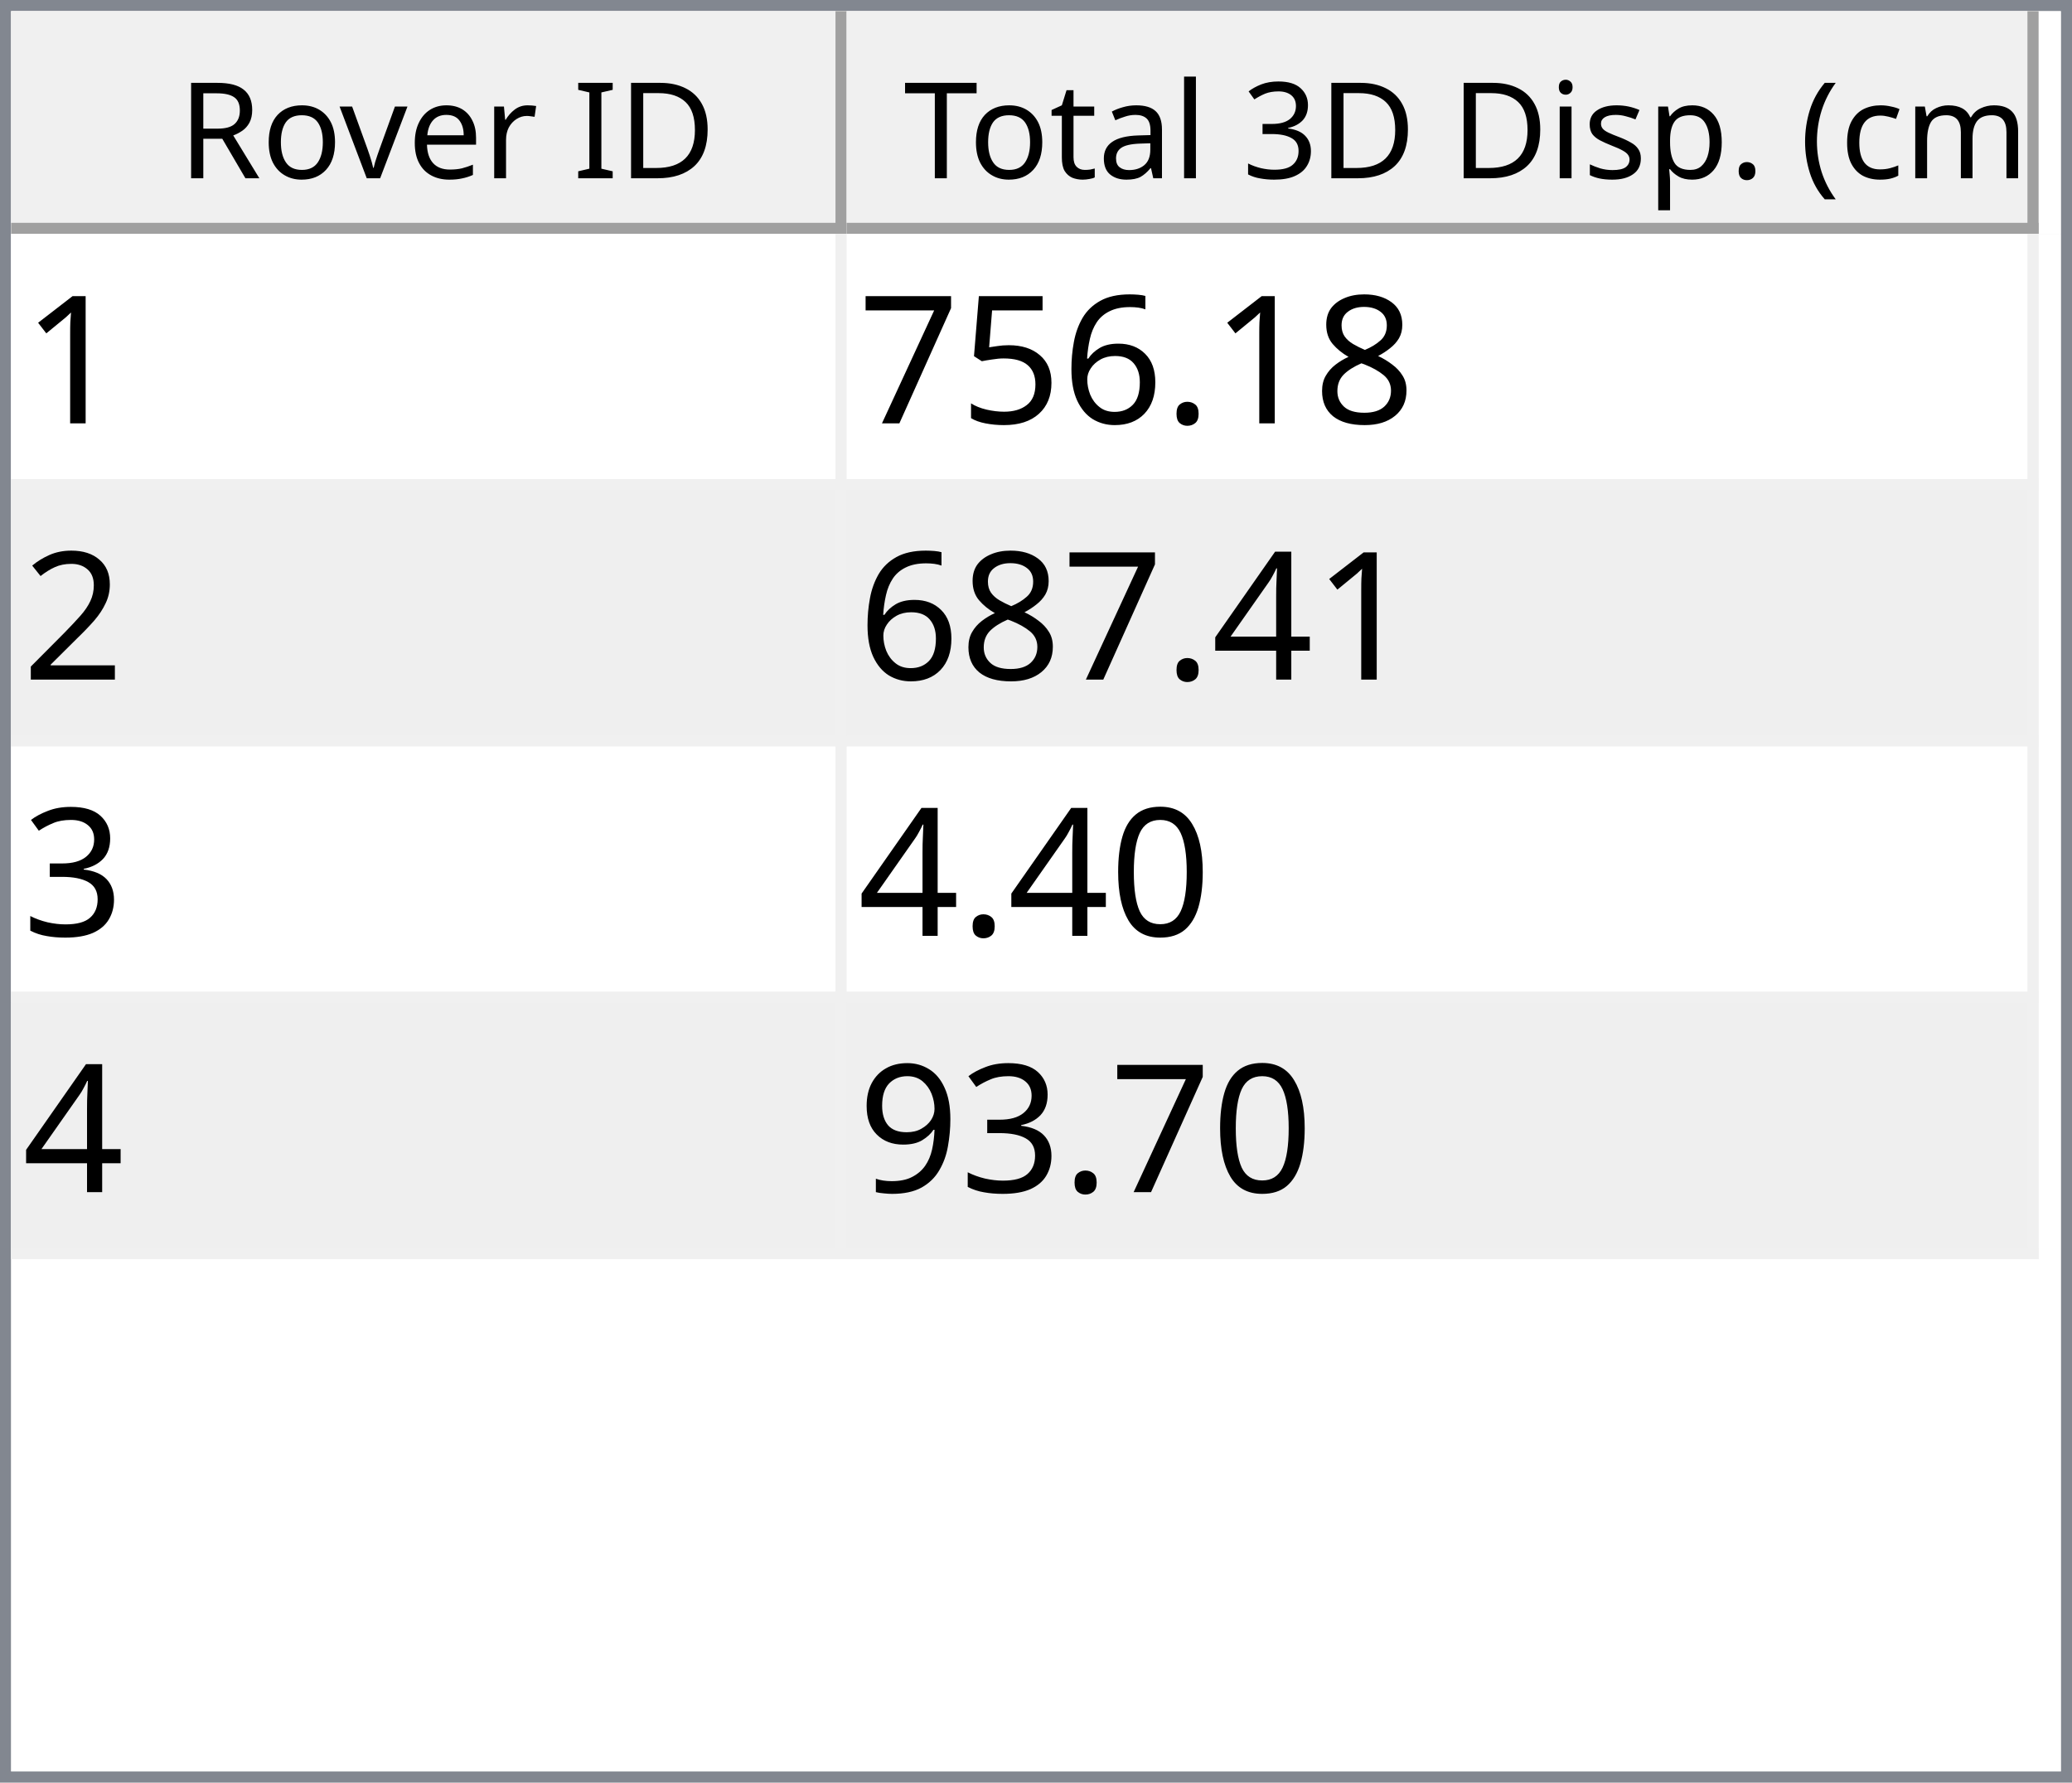
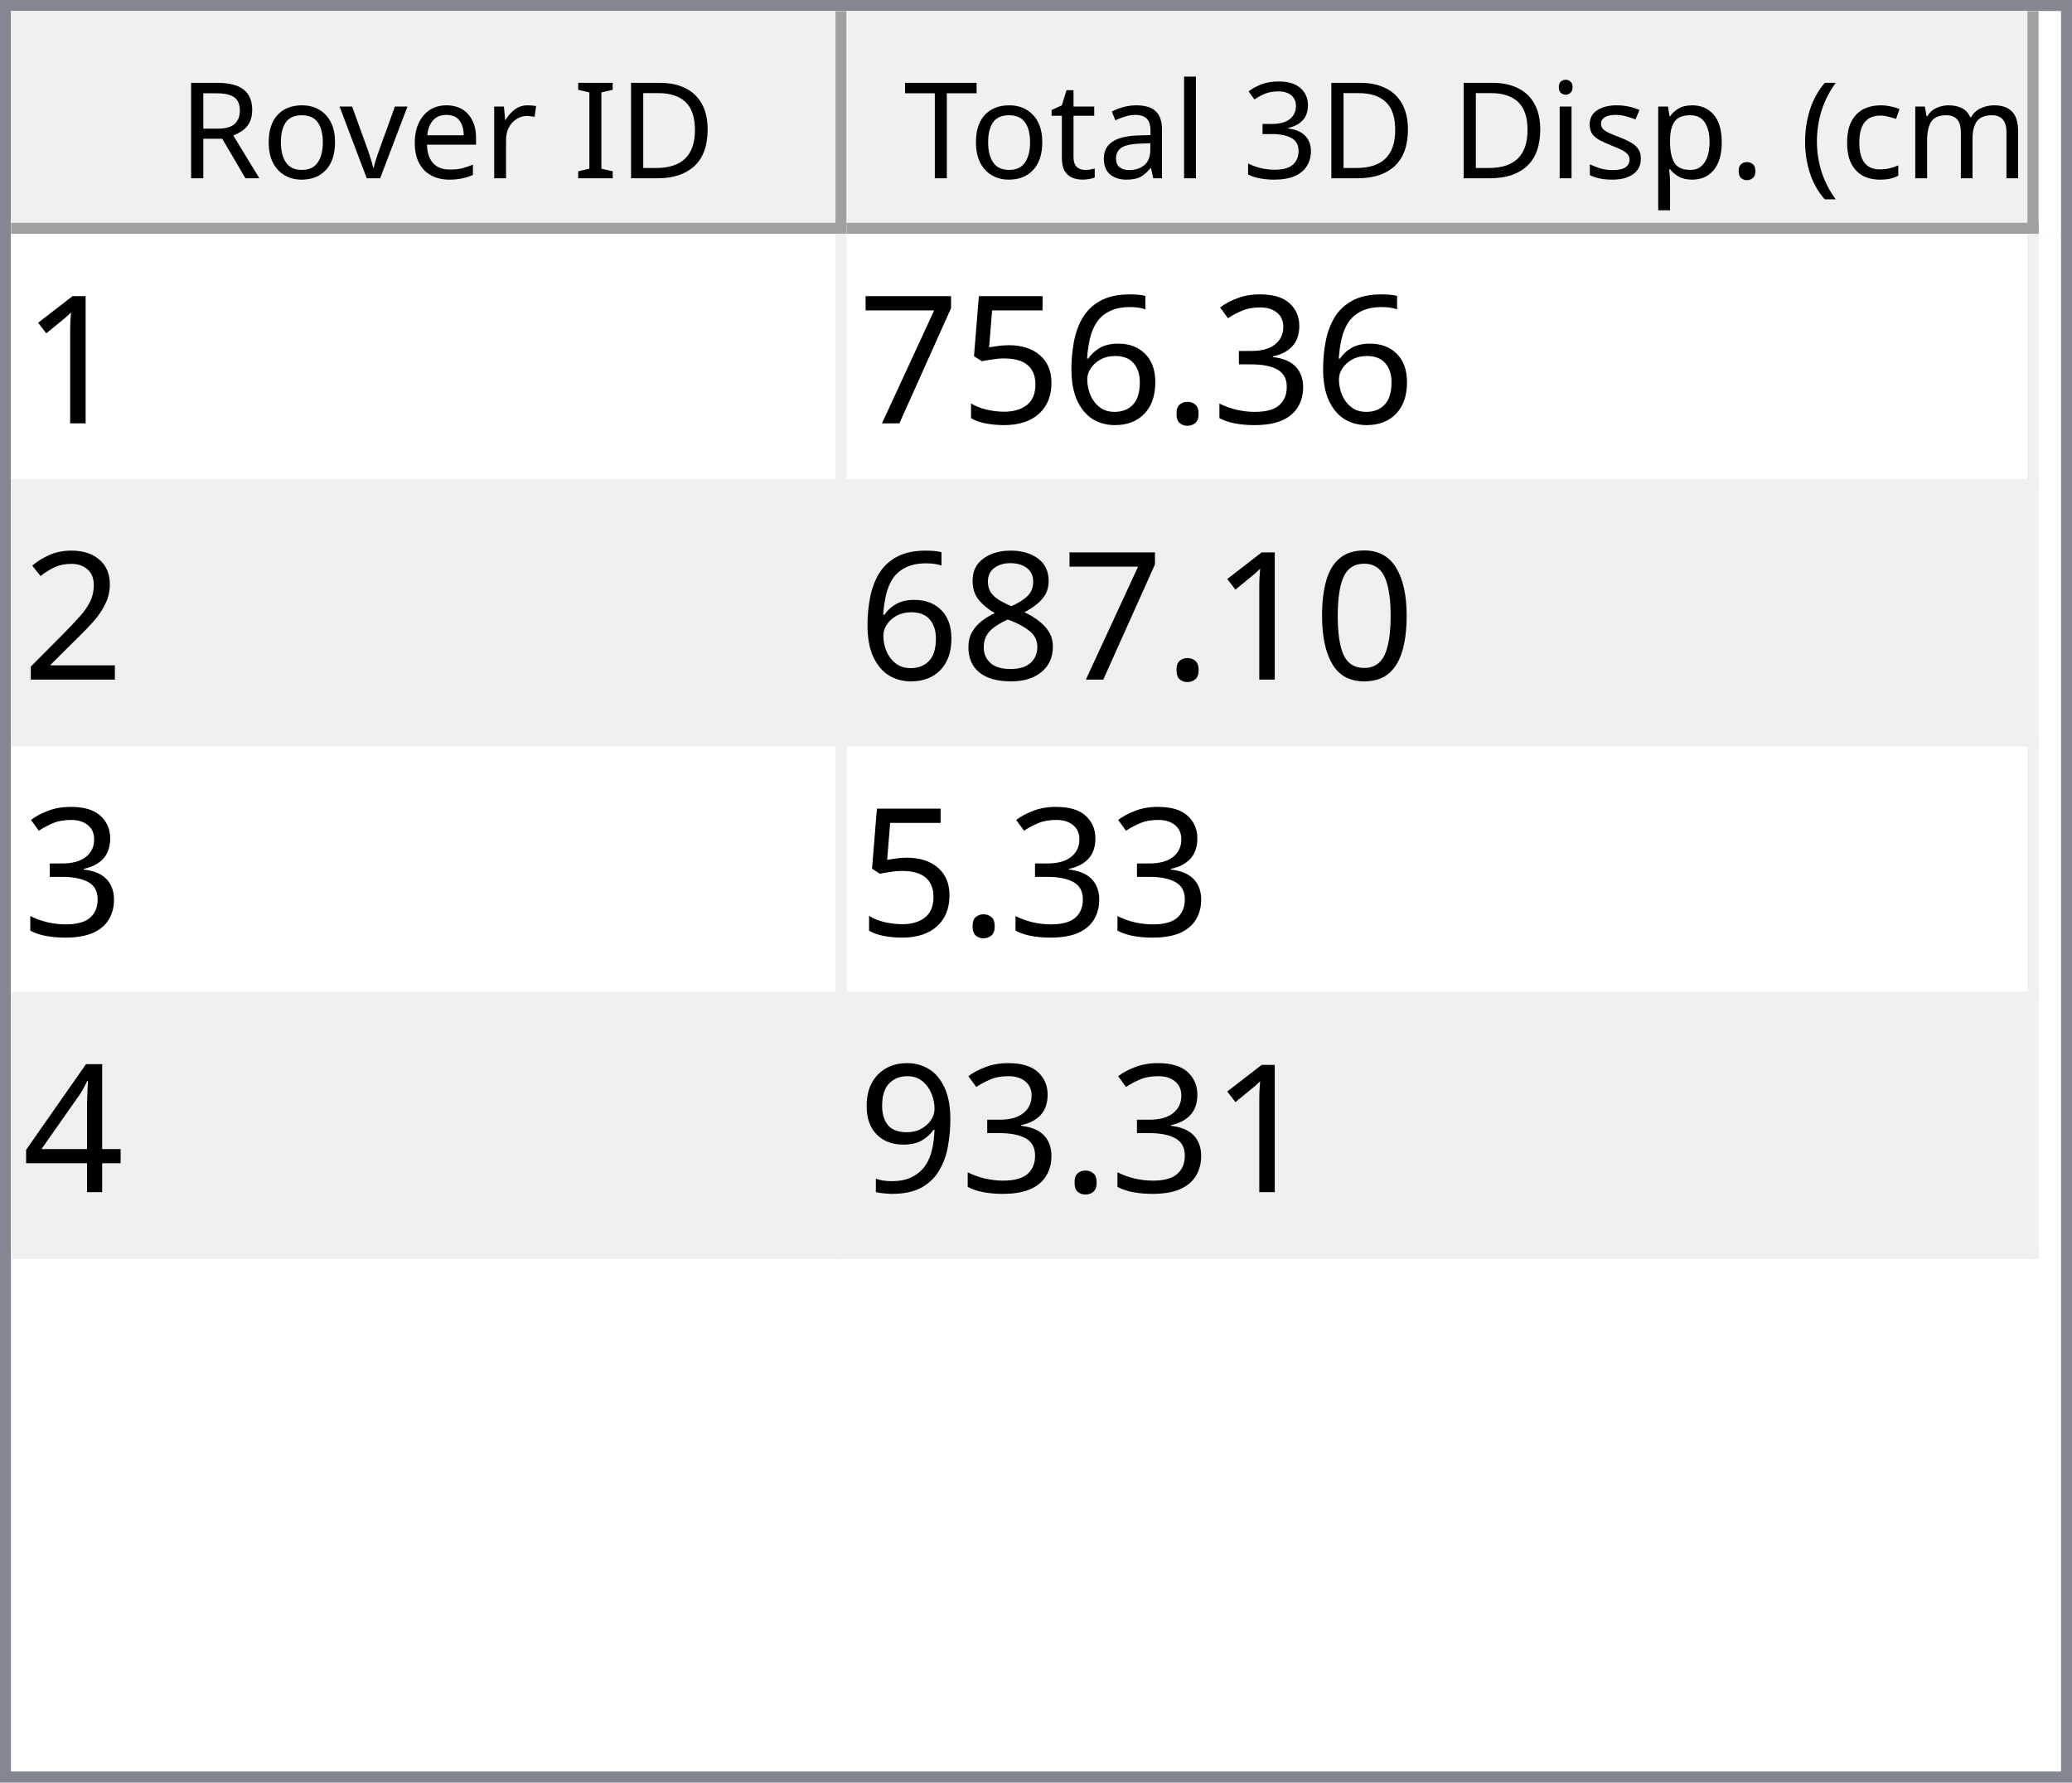
<svg xmlns="http://www.w3.org/2000/svg" style="fill-opacity:1; color-rendering:auto; color-interpolation:auto; text-rendering:auto; stroke:black; stroke-linecap:square; stroke-miterlimit:10; shape-rendering:auto; stroke-opacity:1; fill:black; stroke-dasharray:none; font-weight:normal; stroke-width:1; font-family:'Dialog'; font-style:normal; stroke-linejoin:miter; font-size:12px; stroke-dashoffset:0; image-rendering:auto;" width="186" height="160">
  <defs id="genericDefs" />
  <g>
    <defs id="defs1">
      <clipPath clipPathUnits="userSpaceOnUse" id="clipPath1">
        <path d="M0 0 L186 0 L186 160 L0 160 L0 0 Z" />
      </clipPath>
      <clipPath clipPathUnits="userSpaceOnUse" id="clipPath2">
        <path d="M0 0 L0 160 L186 160 L186 0 Z" />
      </clipPath>
      <clipPath clipPathUnits="userSpaceOnUse" id="clipPath3">
        <path d="M0 0 L0 20 L184 20 L184 0 Z" />
      </clipPath>
      <clipPath clipPathUnits="userSpaceOnUse" id="clipPath4">
        <path d="M0 0 L0 20 L75 20 L75 0 Z" />
      </clipPath>
      <clipPath clipPathUnits="userSpaceOnUse" id="clipPath5">
        <path d="M1 1 L1 19 L74 19 L74 1 Z" />
      </clipPath>
      <clipPath clipPathUnits="userSpaceOnUse" id="clipPath6">
        <path d="M0 0 L0 18 L73 18 L73 0 Z" />
      </clipPath>
      <clipPath clipPathUnits="userSpaceOnUse" id="clipPath7">
        <path d="M-0.5 -0.5 L-0.5 19.5 L74.5 19.5 L74.5 -0.5 Z" />
      </clipPath>
      <clipPath clipPathUnits="userSpaceOnUse" id="clipPath8">
        <path d="M0 0 L0 20 L107 20 L107 0 Z" />
      </clipPath>
      <clipPath clipPathUnits="userSpaceOnUse" id="clipPath9">
        <path d="M1 1 L1 19 L106 19 L106 1 Z" />
      </clipPath>
      <clipPath clipPathUnits="userSpaceOnUse" id="clipPath10">
        <path d="M0 0 L0 18 L105 18 L105 0 Z" />
      </clipPath>
      <clipPath clipPathUnits="userSpaceOnUse" id="clipPath11">
        <path d="M-0.5 -0.5 L-0.5 19.5 L106.5 19.5 L106.5 -0.5 Z" />
      </clipPath>
      <clipPath clipPathUnits="userSpaceOnUse" id="clipPath12">
        <path d="M0 0 L0 138 L184 138 L184 0 Z" />
      </clipPath>
      <clipPath clipPathUnits="userSpaceOnUse" id="clipPath13">
        <path d="M0 0 L0 92 L182 92 L182 0 Z" />
      </clipPath>
      <clipPath clipPathUnits="userSpaceOnUse" id="clipPath14">
        <path d="M-0.5 -0.5 L-0.5 91.5 L181.5 91.5 L181.5 -0.5 Z" />
      </clipPath>
      <clipPath clipPathUnits="userSpaceOnUse" id="clipPath15">
        <path d="M0 0 L0 22 L74 22 L74 0 Z" />
      </clipPath>
      <clipPath clipPathUnits="userSpaceOnUse" id="clipPath16">
        <path d="M0 0 L0 22 L106 22 L106 0 Z" />
      </clipPath>
      <font horiz-adv-x="64.551" id="font1">
        <font-face ascent="107.91" descent="25.098" units-per-em="100" style="font-style:normal; font-family:Segoe UI; font-weight:normal;" />
        <missing-glyph horiz-adv-x="64.551" d="M8.109 0 L8.109 68.266 L56.453 68.266 L56.453 0 L8.109 0 ZM15.328 7.234 L49.219 7.234 L49.219 61.031 L15.328 61.031 L15.328 7.234 Z" />
        <glyph unicode="D" horiz-adv-x="70.117" d="M9.188 0 L9.188 70.016 L28.516 70.016 Q65.531 70.016 65.531 35.891 Q65.531 19.672 55.25 9.836 Q44.969 0 27.734 0 L9.188 0 ZM17.391 62.594 L17.391 7.422 L27.828 7.422 Q41.609 7.422 49.273 14.797 Q56.938 22.172 56.938 35.688 Q56.938 62.594 28.328 62.594 L17.391 62.594 Z" />
        <glyph unicode="I" horiz-adv-x="26.611" d="M17.391 0 L9.188 0 L9.188 70.016 L17.391 70.016 L17.391 0 Z" />
        <glyph unicode=" " horiz-adv-x="27.393" d="" />
        <glyph unicode="r" horiz-adv-x="34.766" d="M34.188 41.891 Q32.078 43.5 28.125 43.5 Q23 43.5 19.555 38.672 Q16.109 33.844 16.109 25.484 L16.109 0 L8.109 0 L8.109 50 L16.109 50 L16.109 39.703 L16.312 39.703 Q18.016 44.969 21.531 47.922 Q25.047 50.875 29.391 50.875 Q32.516 50.875 34.188 50.203 L34.188 41.891 Z" />
        <glyph unicode="e" horiz-adv-x="52.295" d="M48.297 23 L12.984 23 Q13.188 14.656 17.484 10.109 Q21.781 5.562 29.297 5.562 Q37.75 5.562 44.828 11.141 L44.828 3.609 Q38.234 -1.172 27.391 -1.172 Q16.797 -1.172 10.742 5.641 Q4.688 12.453 4.688 24.812 Q4.688 36.469 11.305 43.82 Q17.922 51.172 27.734 51.172 Q37.547 51.172 42.922 44.828 Q48.297 38.484 48.297 27.203 L48.297 23 ZM40.094 29.781 Q40.047 36.719 36.75 40.578 Q33.453 44.438 27.594 44.438 Q21.922 44.438 17.969 40.383 Q14.016 36.328 13.094 29.781 L40.094 29.781 Z" />
        <glyph unicode="v" horiz-adv-x="47.9" d="M47.406 50 L27.484 0 L19.625 0 L0.688 50 L9.469 50 L22.172 13.672 Q23.578 9.672 23.922 6.688 L24.125 6.688 Q24.609 10.453 25.688 13.484 L38.969 50 L47.406 50 Z" />
        <glyph unicode="o" horiz-adv-x="58.594" d="M29 -1.172 Q17.922 -1.172 11.305 5.836 Q4.688 12.844 4.688 24.422 Q4.688 37.016 11.57 44.094 Q18.453 51.172 30.172 51.172 Q41.359 51.172 47.633 44.289 Q53.906 37.406 53.906 25.203 Q53.906 13.234 47.141 6.031 Q40.375 -1.172 29 -1.172 ZM29.594 44.438 Q21.875 44.438 17.383 39.188 Q12.891 33.938 12.891 24.703 Q12.891 15.828 17.43 10.695 Q21.969 5.562 29.594 5.562 Q37.359 5.562 41.531 10.594 Q45.703 15.625 45.703 24.906 Q45.703 34.281 41.531 39.359 Q37.359 44.438 29.594 44.438 Z" />
        <glyph unicode="R" horiz-adv-x="59.814" d="M59.375 0 L49.609 0 L37.891 19.625 Q36.281 22.359 34.766 24.289 Q33.25 26.219 31.664 27.438 Q30.078 28.656 28.25 29.219 Q26.422 29.781 24.125 29.781 L17.391 29.781 L17.391 0 L9.188 0 L9.188 70.016 L30.078 70.016 Q34.672 70.016 38.555 68.867 Q42.438 67.719 45.289 65.375 Q48.141 63.031 49.758 59.547 Q51.375 56.062 51.375 51.375 Q51.375 47.703 50.273 44.656 Q49.172 41.609 47.148 39.211 Q45.125 36.812 42.266 35.133 Q39.406 33.453 35.844 32.516 L35.844 32.328 Q37.594 31.547 38.891 30.547 Q40.188 29.547 41.359 28.18 Q42.531 26.812 43.68 25.078 Q44.828 23.344 46.234 21.047 L59.375 0 ZM17.391 62.594 L17.391 37.203 L28.516 37.203 Q31.594 37.203 34.203 38.133 Q36.812 39.062 38.719 40.797 Q40.625 42.531 41.703 45.047 Q42.781 47.562 42.781 50.688 Q42.781 56.297 39.141 59.445 Q35.5 62.594 28.609 62.594 L17.391 62.594 Z" />
        <glyph unicode=")" horiz-adv-x="30.176" d="M8.297 -15.922 L1.172 -15.922 Q16.406 2.344 16.406 26.812 Q16.406 51.469 1.078 70.016 L8.297 70.016 Q23.531 52.156 23.531 26.703 Q23.531 1.375 8.297 -15.922 Z" />
        <glyph unicode="m" horiz-adv-x="86.133" d="M79.109 0 L71.094 0 L71.094 28.719 Q71.094 37.016 68.531 40.727 Q65.969 44.438 59.906 44.438 Q54.781 44.438 51.195 39.75 Q47.609 35.062 47.609 28.516 L47.609 0 L39.594 0 L39.594 29.688 Q39.594 44.438 28.219 44.438 Q22.953 44.438 19.531 40.016 Q16.109 35.594 16.109 28.516 L16.109 0 L8.109 0 L8.109 50 L16.109 50 L16.109 42.094 L16.312 42.094 Q21.625 51.172 31.844 51.172 Q36.969 51.172 40.773 48.312 Q44.578 45.453 46 40.828 Q51.562 51.172 62.594 51.172 Q79.109 51.172 79.109 30.812 L79.109 0 Z" />
        <glyph unicode="c" horiz-adv-x="46.191" d="M42.188 2.297 Q36.422 -1.172 28.516 -1.172 Q17.828 -1.172 11.258 5.789 Q4.688 12.75 4.688 23.828 Q4.688 36.188 11.766 43.68 Q18.844 51.172 30.672 51.172 Q37.25 51.172 42.281 48.734 L42.281 40.531 Q36.719 44.438 30.375 44.438 Q22.703 44.438 17.797 38.945 Q12.891 33.453 12.891 24.516 Q12.891 15.719 17.508 10.641 Q22.125 5.562 29.891 5.562 Q36.422 5.562 42.188 9.906 L42.188 2.297 Z" />
        <glyph unicode="(" horiz-adv-x="30.176" d="M29.109 -15.922 L21.969 -15.922 Q6.844 1.375 6.844 26.703 Q6.844 52.156 21.969 70.016 L29.203 70.016 Q13.875 51.469 13.875 26.812 Q13.875 2.344 29.109 -15.922 Z" />
        <glyph unicode="." horiz-adv-x="21.68" d="M10.891 -1.078 Q8.641 -1.078 7.055 0.539 Q5.469 2.156 5.469 4.391 Q5.469 6.641 7.055 8.273 Q8.641 9.906 10.891 9.906 Q13.188 9.906 14.797 8.273 Q16.406 6.641 16.406 4.391 Q16.406 2.156 14.797 0.539 Q13.188 -1.078 10.891 -1.078 Z" />
        <glyph unicode="p" horiz-adv-x="58.789" d="M16.312 7.234 L16.109 7.234 L16.109 -23 L8.109 -23 L8.109 50 L16.109 50 L16.109 41.219 L16.312 41.219 Q22.219 51.172 33.594 51.172 Q43.266 51.172 48.688 44.461 Q54.109 37.75 54.109 26.469 Q54.109 13.922 48 6.375 Q41.891 -1.172 31.297 -1.172 Q21.578 -1.172 16.312 7.234 ZM16.109 27.391 L16.109 20.406 Q16.109 14.203 20.141 9.883 Q24.172 5.562 30.375 5.562 Q37.641 5.562 41.773 11.133 Q45.906 16.703 45.906 26.609 Q45.906 34.969 42.047 39.703 Q38.188 44.438 31.594 44.438 Q24.609 44.438 20.359 39.578 Q16.109 34.719 16.109 27.391 Z" />
        <glyph unicode="s" horiz-adv-x="42.432" d="M5.078 1.812 L5.078 10.406 Q11.625 5.562 19.484 5.562 Q30.031 5.562 30.031 12.594 Q30.031 14.594 29.125 15.992 Q28.219 17.391 26.68 18.461 Q25.141 19.531 23.07 20.383 Q21 21.234 18.609 22.172 Q15.281 23.484 12.766 24.828 Q10.25 26.172 8.57 27.859 Q6.891 29.547 6.031 31.695 Q5.172 33.844 5.172 36.719 Q5.172 40.234 6.789 42.945 Q8.406 45.656 11.086 47.484 Q13.766 49.312 17.211 50.242 Q20.656 51.172 24.312 51.172 Q30.812 51.172 35.938 48.922 L35.938 40.828 Q30.422 44.438 23.25 44.438 Q21 44.438 19.195 43.922 Q17.391 43.406 16.094 42.477 Q14.797 41.547 14.086 40.258 Q13.375 38.969 13.375 37.406 Q13.375 35.453 14.086 34.133 Q14.797 32.812 16.164 31.789 Q17.531 30.766 19.484 29.938 Q21.438 29.109 23.922 28.125 Q27.25 26.859 29.883 25.516 Q32.516 24.172 34.375 22.484 Q36.234 20.797 37.234 18.602 Q38.234 16.406 38.234 13.375 Q38.234 9.672 36.602 6.938 Q34.969 4.203 32.234 2.398 Q29.5 0.594 25.93 -0.289 Q22.359 -1.172 18.453 -1.172 Q10.75 -1.172 5.078 1.812 Z" />
        <glyph unicode="i" horiz-adv-x="24.219" d="M12.203 62.703 Q10.062 62.703 8.547 64.164 Q7.031 65.625 7.031 67.875 Q7.031 70.125 8.547 71.609 Q10.062 73.094 12.203 73.094 Q14.406 73.094 15.945 71.609 Q17.484 70.125 17.484 67.875 Q17.484 65.719 15.945 64.211 Q14.406 62.703 12.203 62.703 ZM16.109 0 L8.109 0 L8.109 50 L16.109 50 L16.109 0 Z" />
        <glyph unicode="3" horiz-adv-x="53.906" d="M46.531 19.828 Q46.531 15.094 44.75 11.211 Q42.969 7.328 39.719 4.57 Q36.469 1.812 31.93 0.297 Q27.391 -1.219 21.922 -1.219 Q11.922 -1.219 6 2.594 L6 11.188 Q13.094 5.609 22.219 5.609 Q25.875 5.609 28.828 6.539 Q31.781 7.469 33.906 9.227 Q36.031 10.984 37.18 13.477 Q38.328 15.969 38.328 19.094 Q38.328 32.812 18.797 32.812 L12.984 32.812 L12.984 39.594 L18.5 39.594 Q35.797 39.594 35.797 52.484 Q35.797 64.406 22.609 64.406 Q15.188 64.406 8.688 59.422 L8.688 67.188 Q15.375 71.188 24.609 71.188 Q29 71.188 32.57 69.969 Q36.141 68.75 38.68 66.555 Q41.219 64.359 42.609 61.281 Q44 58.203 44 54.5 Q44 40.672 30.031 36.719 L30.031 36.531 Q33.594 36.141 36.625 34.797 Q39.656 33.453 41.852 31.305 Q44.047 29.156 45.289 26.25 Q46.531 23.344 46.531 19.828 Z" />
        <glyph unicode="l" horiz-adv-x="24.219" d="M16.109 0 L8.109 0 L8.109 74.031 L16.109 74.031 L16.109 0 Z" />
        <glyph unicode="a" horiz-adv-x="50.879" d="M43.891 0 L35.891 0 L35.891 7.812 L35.688 7.812 Q30.469 -1.172 20.312 -1.172 Q12.844 -1.172 8.617 2.781 Q4.391 6.734 4.391 13.281 Q4.391 27.297 20.906 29.594 L35.891 31.688 Q35.891 44.438 25.594 44.438 Q16.547 44.438 9.281 38.281 L9.281 46.484 Q16.656 51.172 26.266 51.172 Q43.891 51.172 43.891 32.516 L43.891 0 ZM35.891 25.297 L23.828 23.641 Q18.266 22.859 15.43 20.875 Q12.594 18.891 12.594 13.875 Q12.594 10.203 15.211 7.883 Q17.828 5.562 22.172 5.562 Q28.125 5.562 32.008 9.742 Q35.891 13.922 35.891 20.312 L35.891 25.297 Z" />
        <glyph unicode="t" horiz-adv-x="33.887" d="M31.297 0.484 Q28.469 -1.078 23.828 -1.078 Q10.688 -1.078 10.688 13.578 L10.688 43.172 L2.094 43.172 L2.094 50 L10.688 50 L10.688 62.203 L18.703 64.797 L18.703 50 L31.297 50 L31.297 43.172 L18.703 43.172 L18.703 14.984 Q18.703 9.969 20.414 7.82 Q22.125 5.672 26.078 5.672 Q29.109 5.672 31.297 7.328 L31.297 0.484 Z" />
        <glyph unicode="T" horiz-adv-x="52.393" d="M50.594 62.594 L30.375 62.594 L30.375 0 L22.172 0 L22.172 62.594 L2 62.594 L2 70.016 L50.594 70.016 L50.594 62.594 Z" />
      </font>
      <font horiz-adv-x="75.0" id="font2">
        <font-face ascent="100.537" descent="21.973" units-per-em="100" style="font-style:normal; font-family:sans-serif; font-weight:normal;" />
        <missing-glyph horiz-adv-x="75.0" d="M12.5 0 L12.5 62.5 L62.5 62.5 L62.5 0 L12.5 0 ZM14.062 1.562 L60.938 1.562 L60.938 60.938 L14.062 60.938 L14.062 1.562 Z" />
        <glyph unicode="1" horiz-adv-x="55.615" d="M37.25 0 L28.469 0 L28.469 56 Q25.297 52.984 20.141 49.953 Q14.984 46.922 10.891 45.406 L10.891 53.906 Q18.266 57.375 23.781 62.305 Q29.297 67.234 31.594 71.875 L37.25 71.875 L37.25 0 Z" />
-         <glyph unicode="8" horiz-adv-x="55.615" d="M17.672 38.812 Q12.203 40.828 9.57 44.539 Q6.938 48.25 6.938 53.422 Q6.938 61.234 12.555 66.555 Q18.172 71.875 27.484 71.875 Q36.859 71.875 42.578 66.43 Q48.297 60.984 48.297 53.172 Q48.297 48.188 45.68 44.508 Q43.062 40.828 37.75 38.812 Q44.344 36.672 47.781 31.883 Q51.219 27.094 51.219 20.453 Q51.219 11.281 44.727 5.031 Q38.234 -1.219 27.641 -1.219 Q17.047 -1.219 10.547 5.055 Q4.047 11.328 4.047 20.703 Q4.047 27.688 7.594 32.398 Q11.141 37.109 17.672 38.812 ZM15.922 53.719 Q15.922 48.641 19.195 45.414 Q22.469 42.188 27.688 42.188 Q32.766 42.188 36.016 45.383 Q39.266 48.578 39.266 53.219 Q39.266 58.062 35.914 61.359 Q32.562 64.656 27.594 64.656 Q22.562 64.656 19.242 61.43 Q15.922 58.203 15.922 53.719 ZM13.094 20.656 Q13.094 16.891 14.875 13.375 Q16.656 9.859 20.172 7.93 Q23.688 6 27.734 6 Q34.031 6 38.133 10.055 Q42.234 14.109 42.234 20.359 Q42.234 26.703 38.016 30.859 Q33.797 35.016 27.438 35.016 Q21.234 35.016 17.164 30.914 Q13.094 26.812 13.094 20.656 Z" />
+         <glyph unicode="3" horiz-adv-x="55.615" d="M4.203 18.891 L12.984 20.062 Q14.5 12.594 18.141 9.297 Q21.781 6 27 6 Q33.203 6 37.477 10.297 Q41.75 14.594 41.75 20.953 Q41.75 27 37.797 30.93 Q33.844 34.859 27.734 34.859 Q25.25 34.859 21.531 33.891 L22.516 41.609 Q23.391 41.5 23.922 41.5 Q29.547 41.5 34.039 44.43 Q38.531 47.359 38.531 53.469 Q38.531 58.297 35.258 61.477 Q31.984 64.656 26.812 64.656 Q21.688 64.656 18.266 61.43 Q14.844 58.203 13.875 51.766 L5.078 53.328 Q6.688 62.156 12.398 67.016 Q18.109 71.875 26.609 71.875 Q32.469 71.875 37.398 69.359 Q42.328 66.844 44.945 62.5 Q47.562 58.156 47.562 53.266 Q47.562 48.641 45.07 44.828 Q42.578 41.016 37.703 38.766 Q44.047 37.312 47.562 32.695 Q51.078 28.078 51.078 21.141 Q51.078 11.766 44.242 5.25 Q37.406 -1.266 26.953 -1.266 Q17.531 -1.266 11.305 4.352 Q5.078 9.969 4.203 18.891 Z" />
        <glyph unicode="." horiz-adv-x="27.783" d="M9.078 0 L9.078 10.016 L19.094 10.016 L19.094 0 L9.078 0 Z" />
        <glyph unicode="6" horiz-adv-x="55.615" d="M49.75 54.047 L41.016 53.375 Q39.844 58.547 37.703 60.891 Q34.125 64.656 28.906 64.656 Q24.703 64.656 21.531 62.312 Q17.391 59.281 14.992 53.469 Q12.594 47.656 12.5 36.922 Q15.672 41.75 20.266 44.094 Q24.859 46.438 29.891 46.438 Q38.672 46.438 44.852 39.969 Q51.031 33.5 51.031 23.25 Q51.031 16.5 48.125 10.719 Q45.219 4.938 40.141 1.859 Q35.062 -1.219 28.609 -1.219 Q17.625 -1.219 10.695 6.859 Q3.766 14.938 3.766 33.5 Q3.766 54.25 11.422 63.672 Q18.109 71.875 29.438 71.875 Q37.891 71.875 43.289 67.141 Q48.688 62.406 49.75 54.047 ZM13.875 23.188 Q13.875 18.656 15.797 14.508 Q17.719 10.359 21.188 8.18 Q24.656 6 28.469 6 Q34.031 6 38.039 10.492 Q42.047 14.984 42.047 22.703 Q42.047 30.125 38.086 34.398 Q34.125 38.672 28.125 38.672 Q22.172 38.672 18.023 34.398 Q13.875 30.125 13.875 23.188 Z" />
        <glyph unicode="5" horiz-adv-x="55.615" d="M4.156 18.75 L13.375 19.531 Q14.406 12.797 18.141 9.398 Q21.875 6 27.156 6 Q33.5 6 37.891 10.789 Q42.281 15.578 42.281 23.484 Q42.281 31 38.062 35.352 Q33.844 39.703 27 39.703 Q22.75 39.703 19.336 37.773 Q15.922 35.844 13.969 32.766 L5.719 33.844 L12.641 70.609 L48.25 70.609 L48.25 62.203 L19.672 62.203 L15.828 42.969 Q22.266 47.469 29.344 47.469 Q38.719 47.469 45.164 40.969 Q51.609 34.469 51.609 24.266 Q51.609 14.547 45.953 7.469 Q39.062 -1.219 27.156 -1.219 Q17.391 -1.219 11.211 4.25 Q5.031 9.719 4.156 18.75 Z" />
        <glyph unicode="7" horiz-adv-x="55.615" d="M4.734 62.203 L4.734 70.656 L51.078 70.656 L51.078 63.812 Q44.234 56.547 37.523 44.484 Q30.812 32.422 27.156 19.672 Q24.516 10.688 23.781 0 L14.75 0 Q14.891 8.453 18.062 20.414 Q21.234 32.375 27.172 43.484 Q33.109 54.594 39.797 62.203 L4.734 62.203 Z" />
        <glyph unicode="2" horiz-adv-x="55.615" d="M50.344 8.453 L50.344 0 L3.031 0 Q2.938 3.172 4.047 6.109 Q5.859 10.938 9.836 15.625 Q13.812 20.312 21.344 26.469 Q33.016 36.031 37.117 41.625 Q41.219 47.219 41.219 52.203 Q41.219 57.422 37.477 61.008 Q33.734 64.594 27.734 64.594 Q21.391 64.594 17.578 60.789 Q13.766 56.984 13.719 50.25 L4.688 51.172 Q5.609 61.281 11.664 66.578 Q17.719 71.875 27.938 71.875 Q38.234 71.875 44.242 66.164 Q50.25 60.453 50.25 52 Q50.25 47.703 48.492 43.555 Q46.734 39.406 42.656 34.812 Q38.578 30.219 29.109 22.219 Q21.188 15.578 18.945 13.211 Q16.703 10.844 15.234 8.453 L50.344 8.453 Z" />
+         <glyph unicode="0" horiz-adv-x="55.615" d="M4.156 35.297 Q4.156 48 6.766 55.742 Q9.375 63.484 14.523 67.68 Q19.672 71.875 27.484 71.875 Q33.25 71.875 37.594 69.555 Q41.938 67.234 44.773 62.867 Q47.609 58.5 49.219 52.227 Q50.828 45.953 50.828 35.297 Q50.828 22.703 48.242 14.969 Q45.656 7.234 40.508 3.008 Q35.359 -1.219 27.484 -1.219 Q17.141 -1.219 11.234 6.203 Q4.156 15.141 4.156 35.297 ZM13.188 35.297 Q13.188 17.672 17.312 11.836 Q21.438 6 27.484 6 Q33.547 6 37.672 11.859 Q41.797 17.719 41.797 35.297 Q41.797 52.984 37.672 58.789 Q33.547 64.594 27.391 64.594 Q21.344 64.594 17.719 59.469 Q13.188 52.938 13.188 35.297 Z" />
+         <glyph unicode="8" horiz-adv-x="55.615" d="M17.672 38.812 Q12.203 40.828 9.57 44.539 Q6.938 48.25 6.938 53.422 Q6.938 61.234 12.555 66.555 Q18.172 71.875 27.484 71.875 Q36.859 71.875 42.578 66.43 Q48.297 60.984 48.297 53.172 Q48.297 48.188 45.68 44.508 Q43.062 40.828 37.75 38.812 Q44.344 36.672 47.781 31.883 Q51.219 27.094 51.219 20.453 Q51.219 11.281 44.727 5.031 Q38.234 -1.219 27.641 -1.219 Q17.047 -1.219 10.547 5.055 Q4.047 11.328 4.047 20.703 Q4.047 27.688 7.594 32.398 Q11.141 37.109 17.672 38.812 ZM15.922 53.719 Q15.922 48.641 19.195 45.414 Q22.469 42.188 27.688 42.188 Q32.766 42.188 36.016 45.383 Q39.266 48.578 39.266 53.219 Q39.266 58.062 35.914 61.359 Q32.562 64.656 27.594 64.656 Q22.562 64.656 19.242 61.43 Q15.922 58.203 15.922 53.719 ZM13.094 20.656 Q13.094 16.891 14.875 13.375 Q16.656 9.859 20.172 7.93 Q23.688 6 27.734 6 Q34.031 6 38.133 10.055 Q42.234 14.109 42.234 20.359 Q42.234 26.703 38.016 30.859 Q33.797 35.016 27.438 35.016 Q21.234 35.016 17.164 30.914 Q13.094 26.812 13.094 20.656 Z" />
        <glyph unicode="4" horiz-adv-x="55.615" d="M32.328 0 L32.328 17.141 L1.266 17.141 L1.266 25.203 L33.938 71.578 L41.109 71.578 L41.109 25.203 L50.781 25.203 L50.781 17.141 L41.109 17.141 L41.109 0 L32.328 0 ZM32.328 25.203 L32.328 57.469 L9.906 25.203 L32.328 25.203 Z" />
-         <glyph unicode="3" horiz-adv-x="55.615" d="M4.203 18.891 L12.984 20.062 Q14.5 12.594 18.141 9.297 Q21.781 6 27 6 Q33.203 6 37.477 10.297 Q41.75 14.594 41.75 20.953 Q41.75 27 37.797 30.93 Q33.844 34.859 27.734 34.859 Q25.25 34.859 21.531 33.891 L22.516 41.609 Q23.391 41.5 23.922 41.5 Q29.547 41.5 34.039 44.43 Q38.531 47.359 38.531 53.469 Q38.531 58.297 35.258 61.477 Q31.984 64.656 26.812 64.656 Q21.688 64.656 18.266 61.43 Q14.844 58.203 13.875 51.766 L5.078 53.328 Q6.688 62.156 12.398 67.016 Q18.109 71.875 26.609 71.875 Q32.469 71.875 37.398 69.359 Q42.328 66.844 44.945 62.5 Q47.562 58.156 47.562 53.266 Q47.562 48.641 45.07 44.828 Q42.578 41.016 37.703 38.766 Q44.047 37.312 47.562 32.695 Q51.078 28.078 51.078 21.141 Q51.078 11.766 44.242 5.25 Q37.406 -1.266 26.953 -1.266 Q17.531 -1.266 11.305 4.352 Q5.078 9.969 4.203 18.891 Z" />
-         <glyph unicode="0" horiz-adv-x="55.615" d="M4.156 35.297 Q4.156 48 6.766 55.742 Q9.375 63.484 14.523 67.68 Q19.672 71.875 27.484 71.875 Q33.25 71.875 37.594 69.555 Q41.938 67.234 44.773 62.867 Q47.609 58.5 49.219 52.227 Q50.828 45.953 50.828 35.297 Q50.828 22.703 48.242 14.969 Q45.656 7.234 40.508 3.008 Q35.359 -1.219 27.484 -1.219 Q17.141 -1.219 11.234 6.203 Q4.156 15.141 4.156 35.297 ZM13.188 35.297 Q13.188 17.672 17.312 11.836 Q21.438 6 27.484 6 Q33.547 6 37.672 11.859 Q41.797 17.719 41.797 35.297 Q41.797 52.984 37.672 58.789 Q33.547 64.594 27.391 64.594 Q21.344 64.594 17.719 59.469 Q13.188 52.938 13.188 35.297 Z" />
        <glyph unicode="9" horiz-adv-x="55.615" d="M5.469 16.547 L13.922 17.328 Q14.984 11.375 18.016 8.688 Q21.047 6 25.781 6 Q29.828 6 32.883 7.859 Q35.938 9.719 37.891 12.82 Q39.844 15.922 41.164 21.195 Q42.484 26.469 42.484 31.938 Q42.484 32.516 42.438 33.688 Q39.797 29.5 35.234 26.883 Q30.672 24.266 25.344 24.266 Q16.453 24.266 10.305 30.711 Q4.156 37.156 4.156 47.703 Q4.156 58.594 10.578 65.234 Q17 71.875 26.656 71.875 Q33.641 71.875 39.43 68.117 Q45.219 64.359 48.219 57.398 Q51.219 50.438 51.219 37.25 Q51.219 23.531 48.242 15.406 Q45.266 7.281 39.383 3.031 Q33.5 -1.219 25.594 -1.219 Q17.188 -1.219 11.867 3.445 Q6.547 8.109 5.469 16.547 ZM41.453 48.141 Q41.453 55.719 37.43 60.156 Q33.406 64.594 27.734 64.594 Q21.875 64.594 17.531 59.812 Q13.188 55.031 13.188 47.406 Q13.188 40.578 17.312 36.305 Q21.438 32.031 27.484 32.031 Q33.594 32.031 37.523 36.305 Q41.453 40.578 41.453 48.141 Z" />
      </font>
    </defs>
    <g style="fill:white; stroke:white;">
      <rect x="0" y="0" width="186" style="clip-path:url(#clipPath1); stroke:none;" height="160" />
    </g>
    <g style="fill:white; text-rendering:optimizeSpeed; color-rendering:optimizeSpeed; image-rendering:optimizeSpeed; shape-rendering:crispEdges; stroke:white; color-interpolation:sRGB;">
      <rect x="0" width="186" height="160" y="0" style="stroke:none;" />
      <path style="stroke:none;" d="M0 160 L186 160 L186 0 L0 0 Z" />
    </g>
    <g style="fill:rgb(240,240,240); font-family:'Segoe UI'; stroke:rgb(240,240,240);">
      <rect x="0" y="0" width="186" style="clip-path:url(#clipPath2); stroke:none;" height="160" />
    </g>
    <g style="fill:rgb(130,135,144); font-family:'Segoe UI'; stroke:rgb(130,135,144);">
      <path d="M0 0 L186 0 L186 160 L0 160 L0 0 ZM1 1 L185 1 L185 159 L1 159 L1 1 Z" style="fill-rule:evenodd; clip-path:url(#clipPath2); stroke:none;" />
    </g>
    <g style="fill:white; font-family:'Segoe UI'; stroke:white;" transform="translate(1,1)">
      <rect x="0" y="0" width="184" style="clip-path:url(#clipPath3); stroke:none;" height="20" />
    </g>
    <g style="fill:rgb(240,240,240); font-family:'Segoe UI'; stroke:rgb(240,240,240);" transform="translate(1,1)">
      <rect x="0" y="0" width="75" style="clip-path:url(#clipPath4); stroke:none;" height="20" />
    </g>
    <g style="font-family:'Segoe UI';" transform="translate(2,2)">
      <text x="14" xml:space="preserve" y="14" style="clip-path:url(#clipPath6); stroke:none;">Rover ID</text>
    </g>
    <g style="fill:rgb(160,160,160); font-family:'Segoe UI'; stroke:rgb(160,160,160); stroke-linejoin:bevel;" transform="translate(1.5,1.5)">
      <line x1="74" x2="74" y1="0" style="fill:none; clip-path:url(#clipPath7);" y2="19" />
    </g>
    <g style="fill:rgb(160,160,160); font-family:'Segoe UI'; stroke:rgb(160,160,160); stroke-linejoin:bevel;" transform="matrix(1,0,0,1,1,1) translate(0.5,0.5)">
      <line x1="0" x2="74" y1="19" style="fill:none; clip-path:url(#clipPath7);" y2="19" />
    </g>
    <g style="fill:rgb(240,240,240); font-family:'Segoe UI'; stroke:rgb(240,240,240);" transform="translate(76,1)">
      <rect x="0" y="0" width="107" style="clip-path:url(#clipPath8); stroke:none;" height="20" />
    </g>
    <g style="font-family:'Segoe UI';" transform="translate(77,2)">
      <text x="1" xml:space="preserve" y="14" style="clip-path:url(#clipPath10); stroke:none;"> Total 3D Disp. (cm)</text>
    </g>
    <g style="fill:rgb(160,160,160); font-family:'Segoe UI'; stroke:rgb(160,160,160); stroke-linejoin:bevel;" transform="translate(76.5,1.5)">
      <line x1="106" x2="106" y1="0" style="fill:none; clip-path:url(#clipPath11);" y2="19" />
    </g>
    <g style="fill:rgb(160,160,160); font-family:'Segoe UI'; stroke:rgb(160,160,160); stroke-linejoin:bevel;" transform="matrix(1,0,0,1,76,1) translate(0.5,0.5)">
      <line x1="0" x2="106" y1="19" style="fill:none; clip-path:url(#clipPath11);" y2="19" />
    </g>
    <g style="fill:white; font-family:'Segoe UI'; stroke:white;" transform="translate(1,21)">
      <rect x="0" y="0" width="184" style="clip-path:url(#clipPath12); stroke:none;" height="138" />
    </g>
    <g style="fill:rgb(240,240,240); font-size:16px; font-family:sans-serif; stroke:rgb(240,240,240);" transform="translate(1,21)">
      <rect x="0" y="0" width="182" style="clip-path:url(#clipPath13); stroke:none;" height="92" />
      <line transform="translate(0.5,0.5)" x1="0" x2="181" y1="22" style="clip-path:url(#clipPath14); fill:none; stroke-linejoin:bevel;" y2="22" />
    </g>
    <g transform="matrix(1,0,0,1,1,21) translate(0.5,0.5)" style="fill:rgb(240,240,240); font-size:16px; font-family:sans-serif; stroke:rgb(240,240,240); stroke-linejoin:bevel;">
      <line x1="0" x2="181" y1="45" style="fill:none; clip-path:url(#clipPath14);" y2="45" />
    </g>
    <g transform="matrix(1,0,0,1,1,21) translate(0.5,0.5)" style="fill:rgb(240,240,240); font-size:16px; font-family:sans-serif; stroke:rgb(240,240,240); stroke-linejoin:bevel;">
      <line x1="0" x2="181" y1="68" style="fill:none; clip-path:url(#clipPath14);" y2="68" />
    </g>
    <g transform="matrix(1,0,0,1,1,21) translate(0.5,0.5)" style="fill:rgb(240,240,240); font-size:16px; font-family:sans-serif; stroke:rgb(240,240,240); stroke-linejoin:bevel;">
      <line x1="0" x2="181" y1="91" style="fill:none; clip-path:url(#clipPath14);" y2="91" />
    </g>
    <g transform="matrix(1,0,0,1,1,21) translate(0.5,0.5)" style="fill:rgb(240,240,240); font-size:16px; font-family:sans-serif; stroke:rgb(240,240,240); stroke-linejoin:bevel;">
      <line x1="74" x2="74" y1="0" style="fill:none; clip-path:url(#clipPath14);" y2="91" />
    </g>
    <g transform="matrix(1,0,0,1,1,21) translate(0.5,0.5)" style="fill:rgb(240,240,240); font-size:16px; font-family:sans-serif; stroke:rgb(240,240,240); stroke-linejoin:bevel;">
      <line x1="181" x2="181" y1="0" style="fill:none; clip-path:url(#clipPath14);" y2="91" />
    </g>
    <g style="fill:white; font-size:16px; font-family:sans-serif; stroke:white;" transform="matrix(1,0,0,1,1,21)">
      <rect x="0" y="0" width="74" style="clip-path:url(#clipPath15); stroke:none;" height="22" />
      <text x="1" y="17" style="fill:black; clip-path:url(#clipPath15); stroke:none;" xml:space="preserve">1</text>
    </g>
    <g style="fill:white; font-size:16px; font-family:sans-serif; stroke:white;" transform="matrix(1,0,0,1,1,21) translate(75,0)">
      <rect x="0" y="0" width="106" style="clip-path:url(#clipPath16); stroke:none;" height="22" />
-       <text x="1" y="17" style="fill:black; clip-path:url(#clipPath16); stroke:none;" xml:space="preserve">756.18</text>
+       <text x="1" y="17" style="fill:black; clip-path:url(#clipPath16); stroke:none;" xml:space="preserve">756.36</text>
    </g>
    <g style="fill:rgb(239,239,239); font-size:16px; font-family:sans-serif; stroke:rgb(239,239,239);" transform="matrix(1,0,0,1,1,21) translate(0,23)">
      <rect x="0" y="0" width="74" style="clip-path:url(#clipPath15); stroke:none;" height="22" />
      <text x="1" y="17" style="fill:black; clip-path:url(#clipPath15); stroke:none;" xml:space="preserve">2</text>
    </g>
    <g style="fill:rgb(239,239,239); font-size:16px; font-family:sans-serif; stroke:rgb(239,239,239);" transform="matrix(1,0,0,1,1,21) translate(75,23)">
      <rect x="0" y="0" width="106" style="clip-path:url(#clipPath16); stroke:none;" height="22" />
-       <text x="1" y="17" style="fill:black; clip-path:url(#clipPath16); stroke:none;" xml:space="preserve">687.41</text>
+       <text x="1" y="17" style="fill:black; clip-path:url(#clipPath16); stroke:none;" xml:space="preserve">687.10</text>
    </g>
    <g style="fill:white; font-size:16px; font-family:sans-serif; stroke:white;" transform="matrix(1,0,0,1,1,21) translate(0,46)">
      <rect x="0" y="0" width="74" style="clip-path:url(#clipPath15); stroke:none;" height="22" />
      <text x="1" y="17" style="fill:black; clip-path:url(#clipPath15); stroke:none;" xml:space="preserve">3</text>
    </g>
    <g style="fill:white; font-size:16px; font-family:sans-serif; stroke:white;" transform="matrix(1,0,0,1,1,21) translate(75,46)">
      <rect x="0" y="0" width="106" style="clip-path:url(#clipPath16); stroke:none;" height="22" />
-       <text x="1" y="17" style="fill:black; clip-path:url(#clipPath16); stroke:none;" xml:space="preserve">4.40</text>
+       <text x="1" y="17" style="fill:black; clip-path:url(#clipPath16); stroke:none;" xml:space="preserve">5.33</text>
    </g>
    <g style="fill:rgb(239,239,239); font-size:16px; font-family:sans-serif; stroke:rgb(239,239,239);" transform="matrix(1,0,0,1,1,21) translate(0,69)">
      <rect x="0" y="0" width="74" style="clip-path:url(#clipPath15); stroke:none;" height="22" />
      <text x="1" y="17" style="fill:black; clip-path:url(#clipPath15); stroke:none;" xml:space="preserve">4</text>
    </g>
    <g style="fill:rgb(239,239,239); font-size:16px; font-family:sans-serif; stroke:rgb(239,239,239);" transform="matrix(1,0,0,1,1,21) translate(75,69)">
      <rect x="0" y="0" width="106" style="clip-path:url(#clipPath16); stroke:none;" height="22" />
-       <text x="1" y="17" style="fill:black; clip-path:url(#clipPath16); stroke:none;" xml:space="preserve">93.70</text>
+       <text x="1" y="17" style="fill:black; clip-path:url(#clipPath16); stroke:none;" xml:space="preserve">93.31</text>
    </g>
  </g>
</svg>
